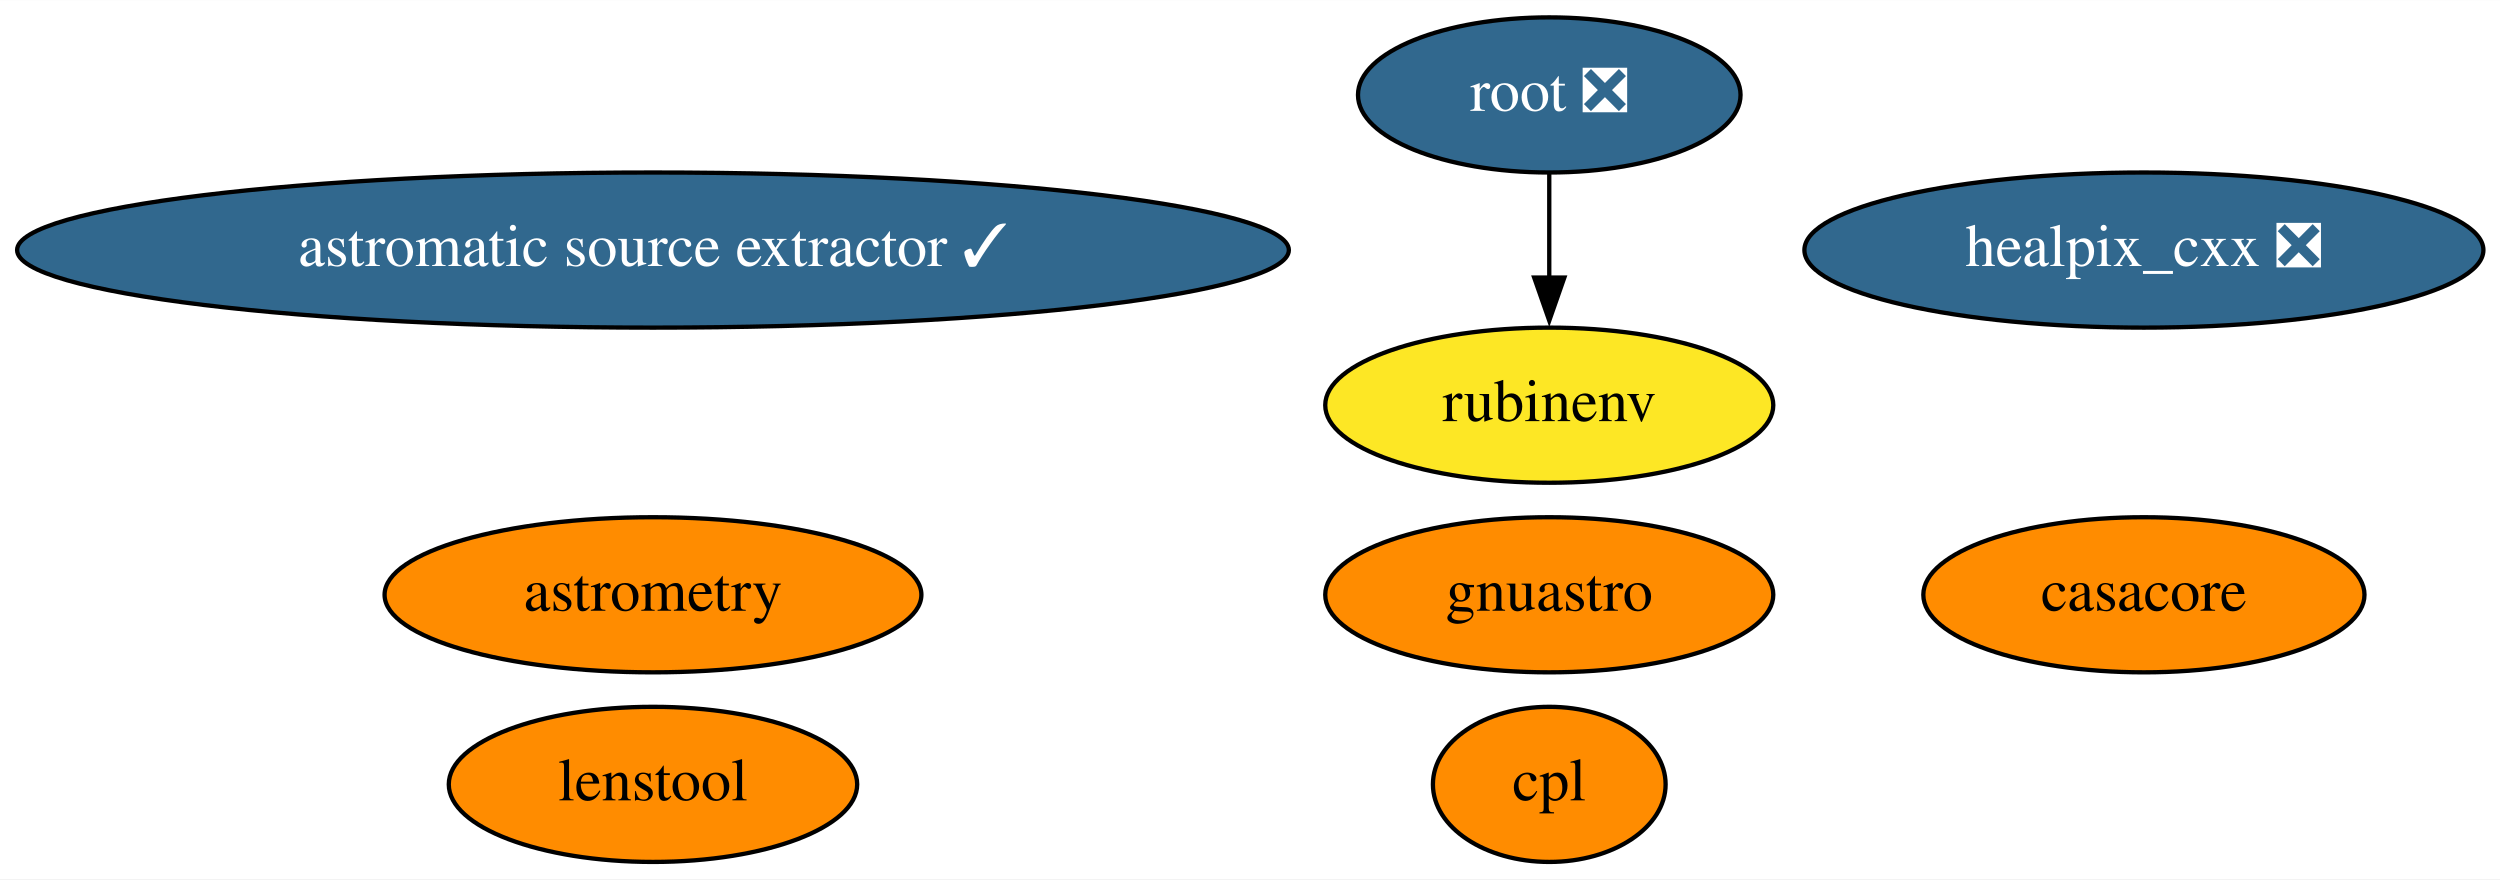
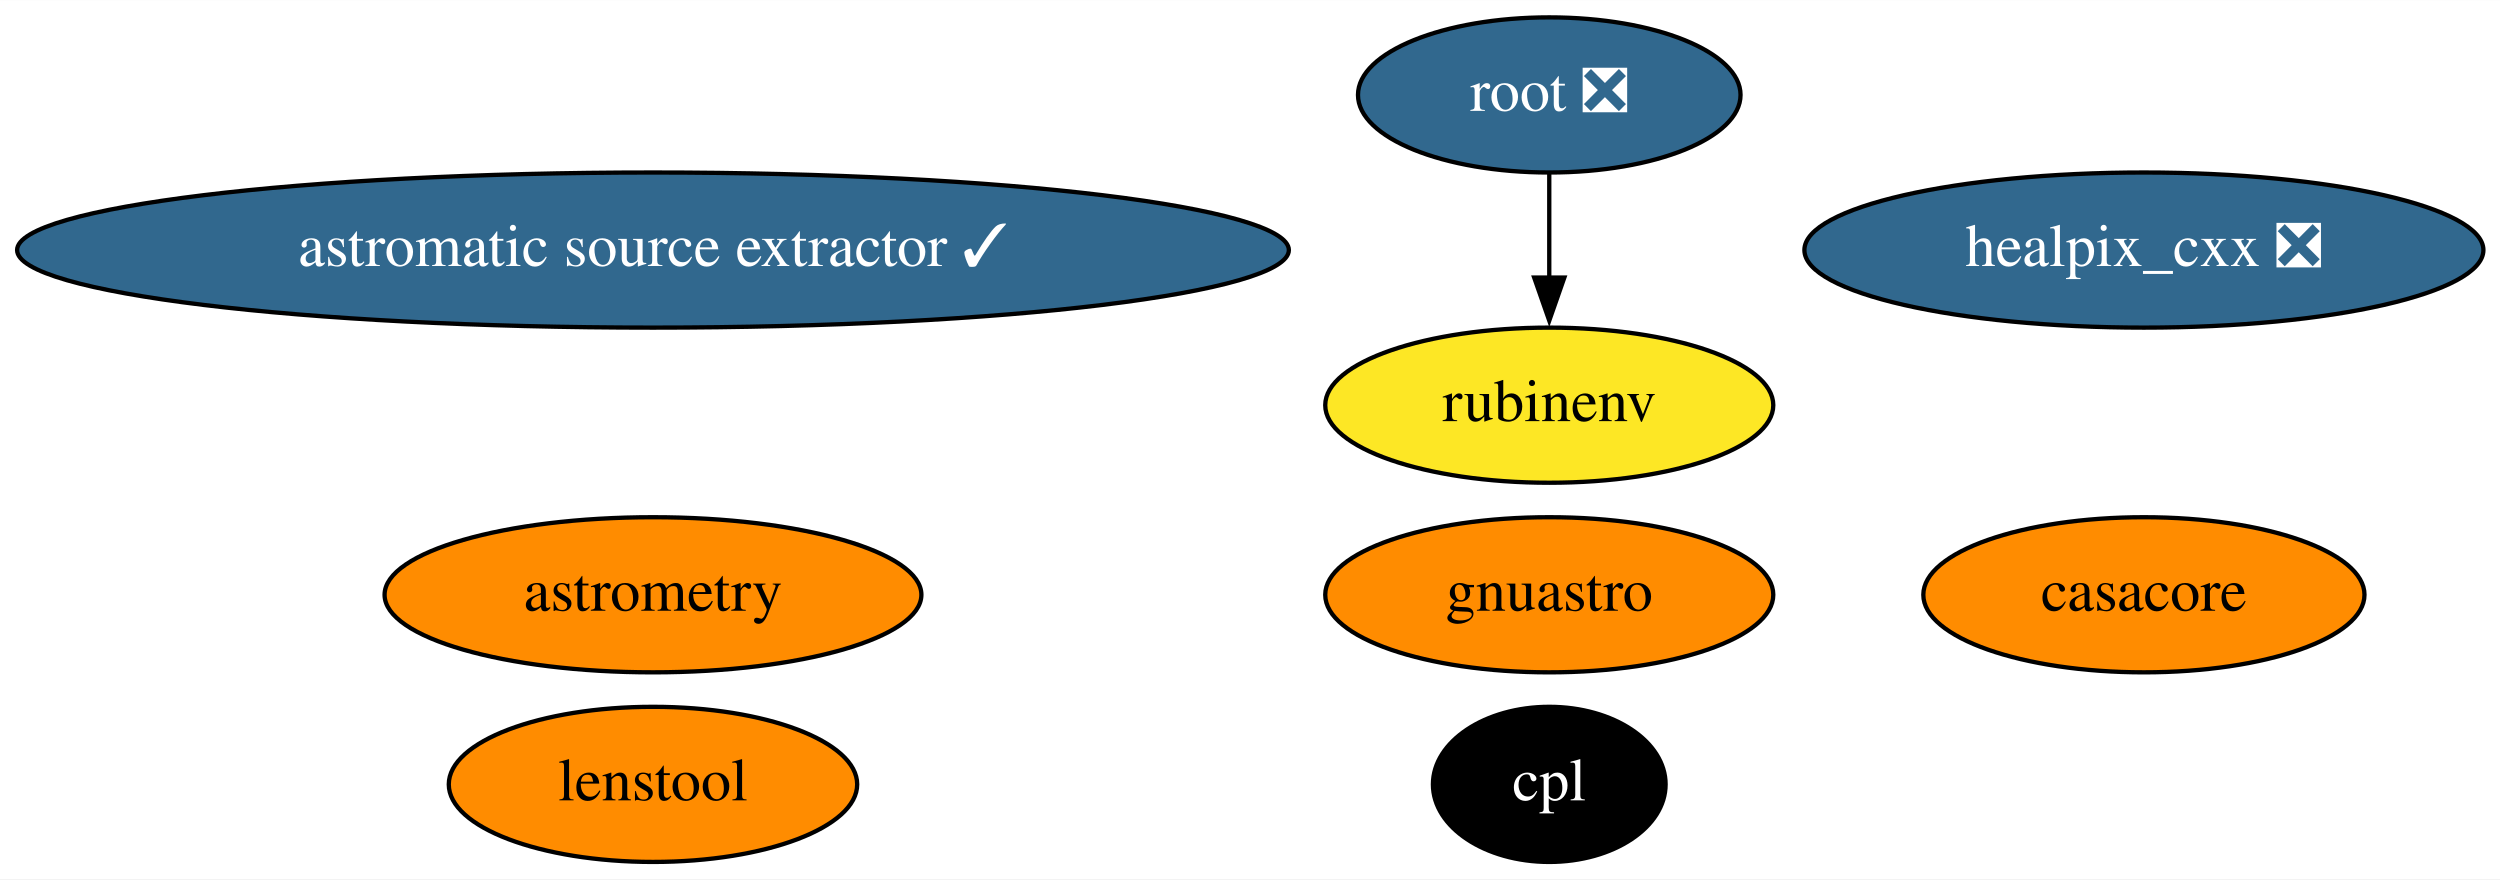
<svg xmlns="http://www.w3.org/2000/svg" xmlns:xlink="http://www.w3.org/1999/xlink" width="580pt" height="204pt" viewBox="0.00 0.00 580.18 204.00">
  <g id="graph0" class="graph" transform="scale(1 1) rotate(0) translate(4 200)">
    <polygon fill="white" stroke="none" points="-4,4 -4,-200 576.18,-200 576.18,4 -4,4" />
    <g id="node1" class="node">
      <g id="a_node1">
        <a xlink:href="https://github.com/conda-forge/casacore-feedstock" xlink:title="casacore">
          <ellipse fill="#ff8c00" stroke="black" cx="493.54" cy="-62" rx="51.19" ry="18" />
          <text text-anchor="middle" x="493.54" y="-58.3" font-family="Times,serif" font-size="14.00">casacore</text>
        </a>
      </g>
    </g>
    <g id="node2" class="node">
      <g id="a_node2">
        <a xlink:href="https://github.com/conda-forge/healpix_cxx-feedstock/pull/26" xlink:title="healpix_cxx ❎">
          <ellipse fill="#31688e" stroke="black" cx="493.54" cy="-142" rx="78.79" ry="18" />
          <text text-anchor="middle" x="493.54" y="-138.3" font-family="Times,serif" font-size="14.00" fill="white">healpix_cxx ❎</text>
        </a>
      </g>
    </g>
    <g id="node3" class="node">
      <g id="a_node3">
        <a xlink:href="https://github.com/conda-forge/root-feedstock/pull/193" xlink:title="root ❎">
          <ellipse fill="#31688e" stroke="black" cx="355.54" cy="-178" rx="44.39" ry="18" />
          <text text-anchor="middle" x="355.54" y="-174.3" font-family="Times,serif" font-size="14.00" fill="white">root ❎</text>
        </a>
      </g>
    </g>
    <g id="node7" class="node">
      <g id="a_node7">
        <a xlink:href="https://github.com/conda-forge/rubinenv-feedstock" xlink:title="rubinenv">
          <ellipse fill="#fde725" stroke="black" cx="355.54" cy="-106" rx="51.99" ry="18" />
          <text text-anchor="middle" x="355.54" y="-102.3" font-family="Times,serif" font-size="14.00">rubinenv</text>
        </a>
      </g>
    </g>
    <g id="edge1" class="edge">
      <path fill="none" stroke="black" d="M355.54,-159.7C355.54,-152.41 355.54,-143.73 355.54,-135.54" />
      <polygon fill="black" stroke="black" points="359.04,-135.62 355.54,-125.62 352.04,-135.62 359.04,-135.62" />
    </g>
    <g id="node4" class="node">
      <g id="a_node4">
        <a xlink:href="https://github.com/conda-forge/astrometry-feedstock" xlink:title="astrometry">
          <ellipse fill="#ff8c00" stroke="black" cx="147.54" cy="-62" rx="62.29" ry="18" />
          <text text-anchor="middle" x="147.54" y="-58.3" font-family="Times,serif" font-size="14.00">astrometry</text>
        </a>
      </g>
    </g>
    <g id="node5" class="node">
      <g id="a_node5">
        <a xlink:href="https://github.com/conda-forge/astromatic-source-extractor-feedstock/pull/8" xlink:title="astromatic source extractor ✓">
          <ellipse fill="#31688e" stroke="black" cx="147.54" cy="-142" rx="147.57" ry="18" />
          <text text-anchor="middle" x="147.54" y="-138.3" font-family="Times,serif" font-size="14.00" fill="white">astromatic source extractor ✓</text>
        </a>
      </g>
    </g>
    <g id="node6" class="node">
      <g id="a_node6">
        <a xlink:href="https://github.com/conda-forge/gnuastro-feedstock" xlink:title="gnuastro">
          <ellipse fill="#ff8c00" stroke="black" cx="355.54" cy="-62" rx="51.99" ry="18" />
          <text text-anchor="middle" x="355.54" y="-58.3" font-family="Times,serif" font-size="14.00">gnuastro</text>
        </a>
      </g>
    </g>
    <g id="node8" class="node">
      <g id="a_node8">
        <a xlink:href="https://github.com/conda-forge/cpl-feedstock" xlink:title="cpl">
-           <ellipse fill="#ff8c00" stroke="black" cx="355.54" cy="-18" rx="27" ry="18" />
-           <text text-anchor="middle" x="355.54" y="-14.3" font-family="Times,serif" font-size="14.00">cpl</text>
+           <ellipse fill="#000000" stroke="black" cx="355.54" cy="-18" rx="27" ry="18" />
+           <text text-anchor="middle" x="355.54" y="-14.3" font-family="Times,serif" font-size="14.00" fill="white">cpl</text>
        </a>
      </g>
    </g>
    <g id="node9" class="node">
      <g id="a_node9">
        <a xlink:href="https://github.com/conda-forge/lenstool-feedstock" xlink:title="lenstool">
          <ellipse fill="#ff8c00" stroke="black" cx="147.54" cy="-18" rx="47.39" ry="18" />
          <text text-anchor="middle" x="147.54" y="-14.3" font-family="Times,serif" font-size="14.00">lenstool</text>
        </a>
      </g>
    </g>
  </g>
</svg>
